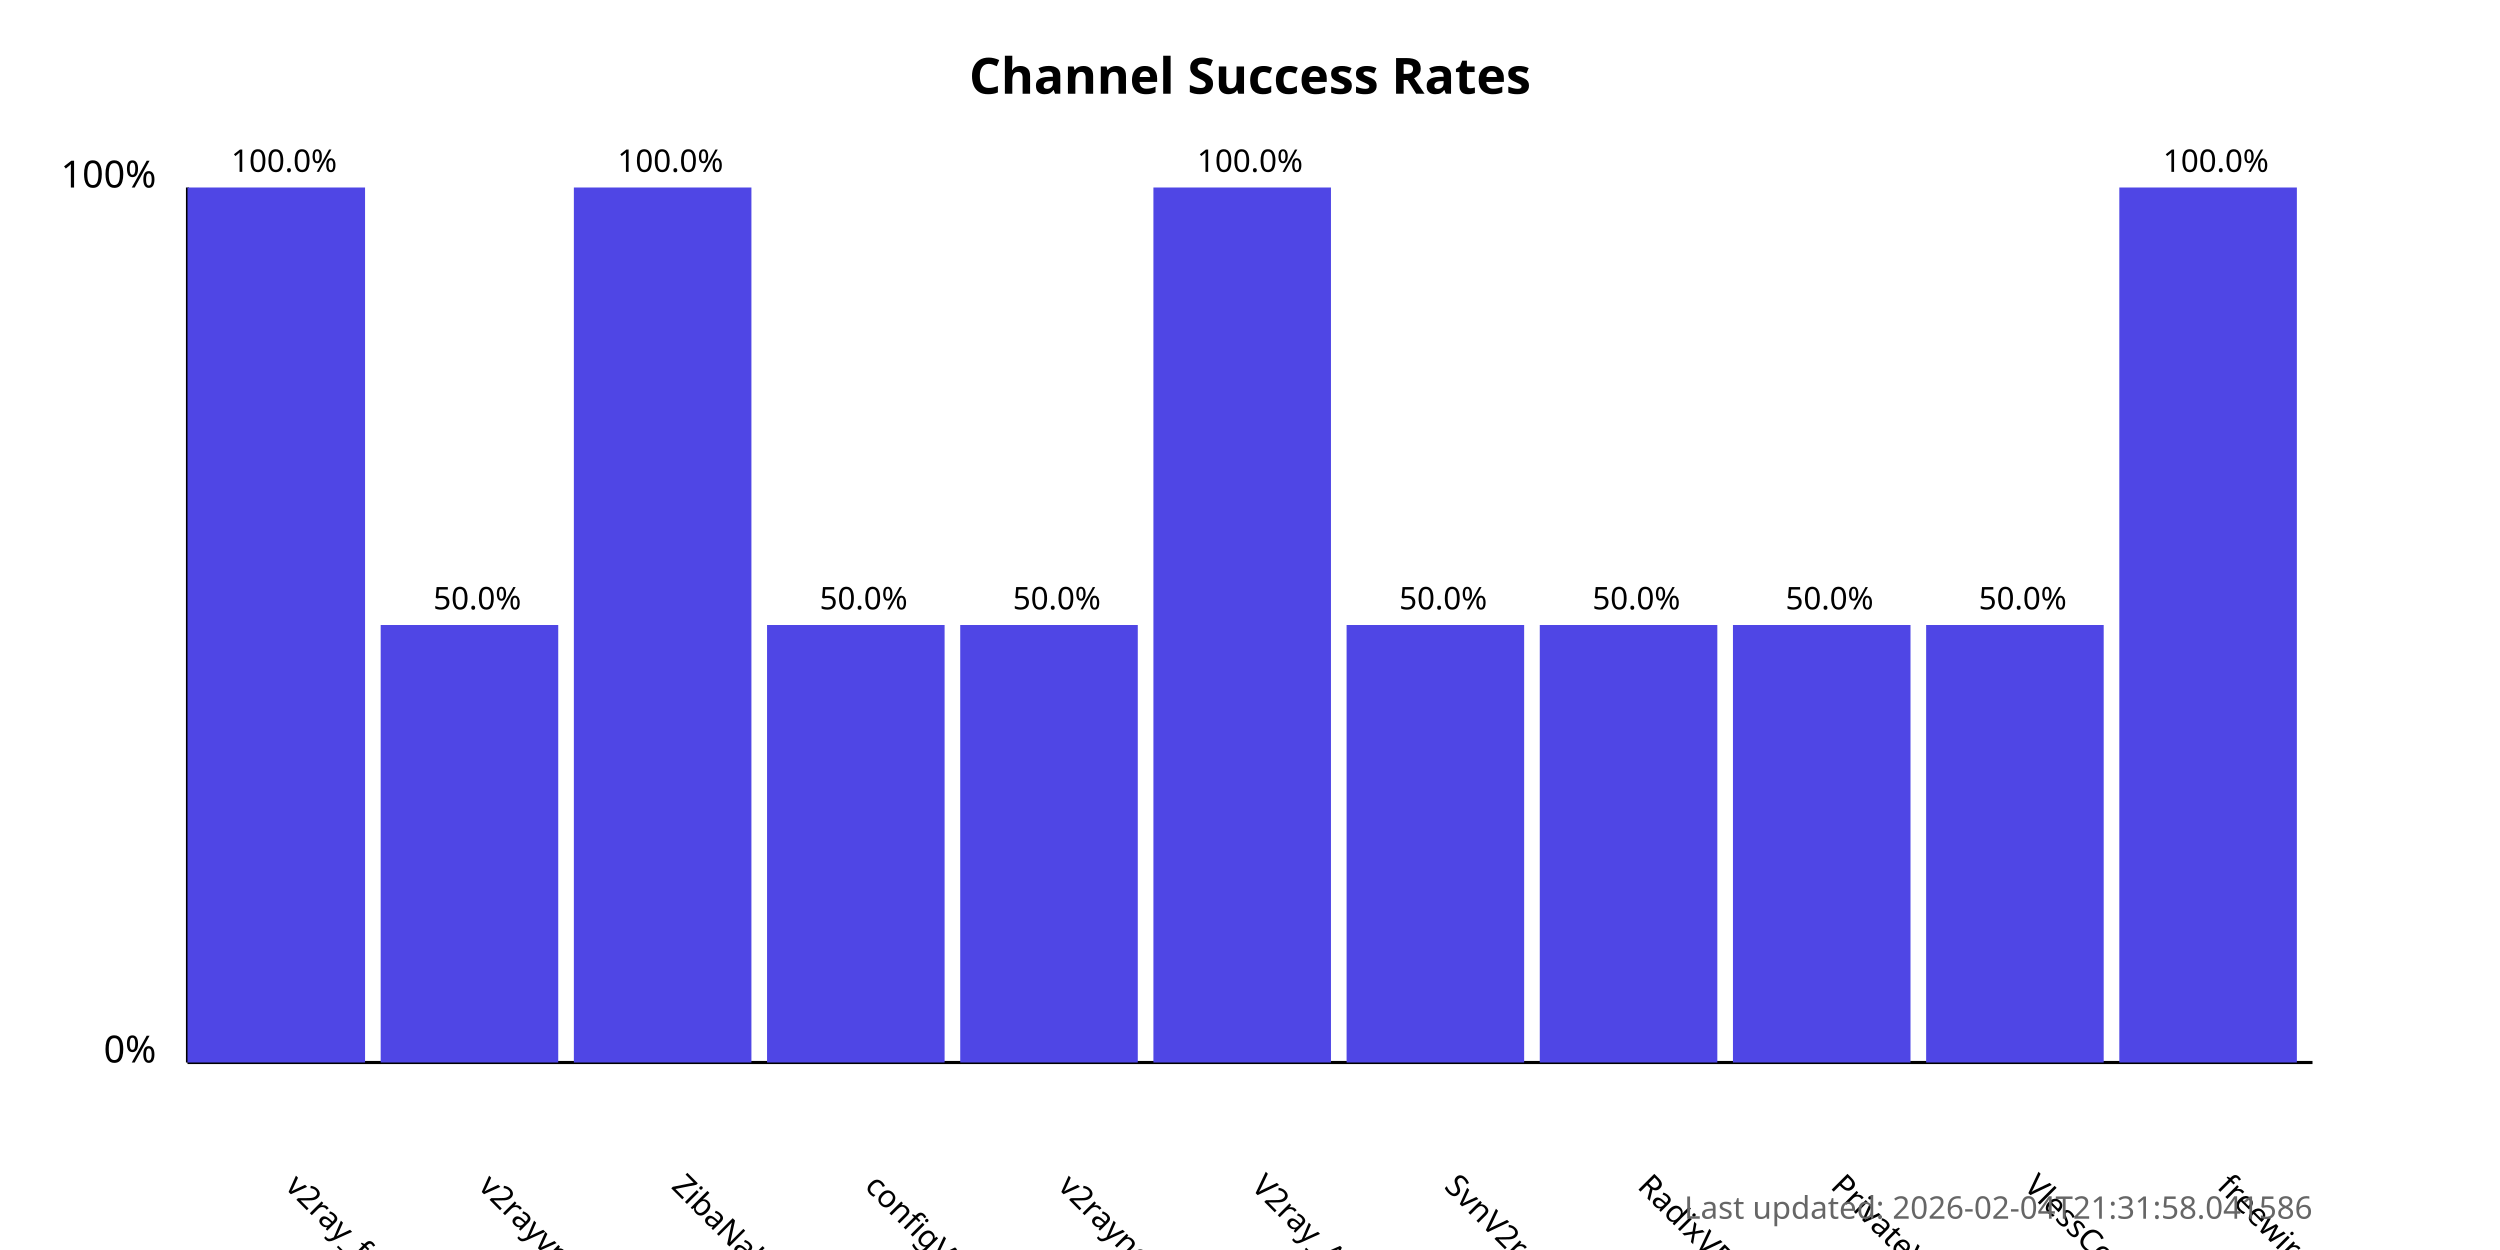
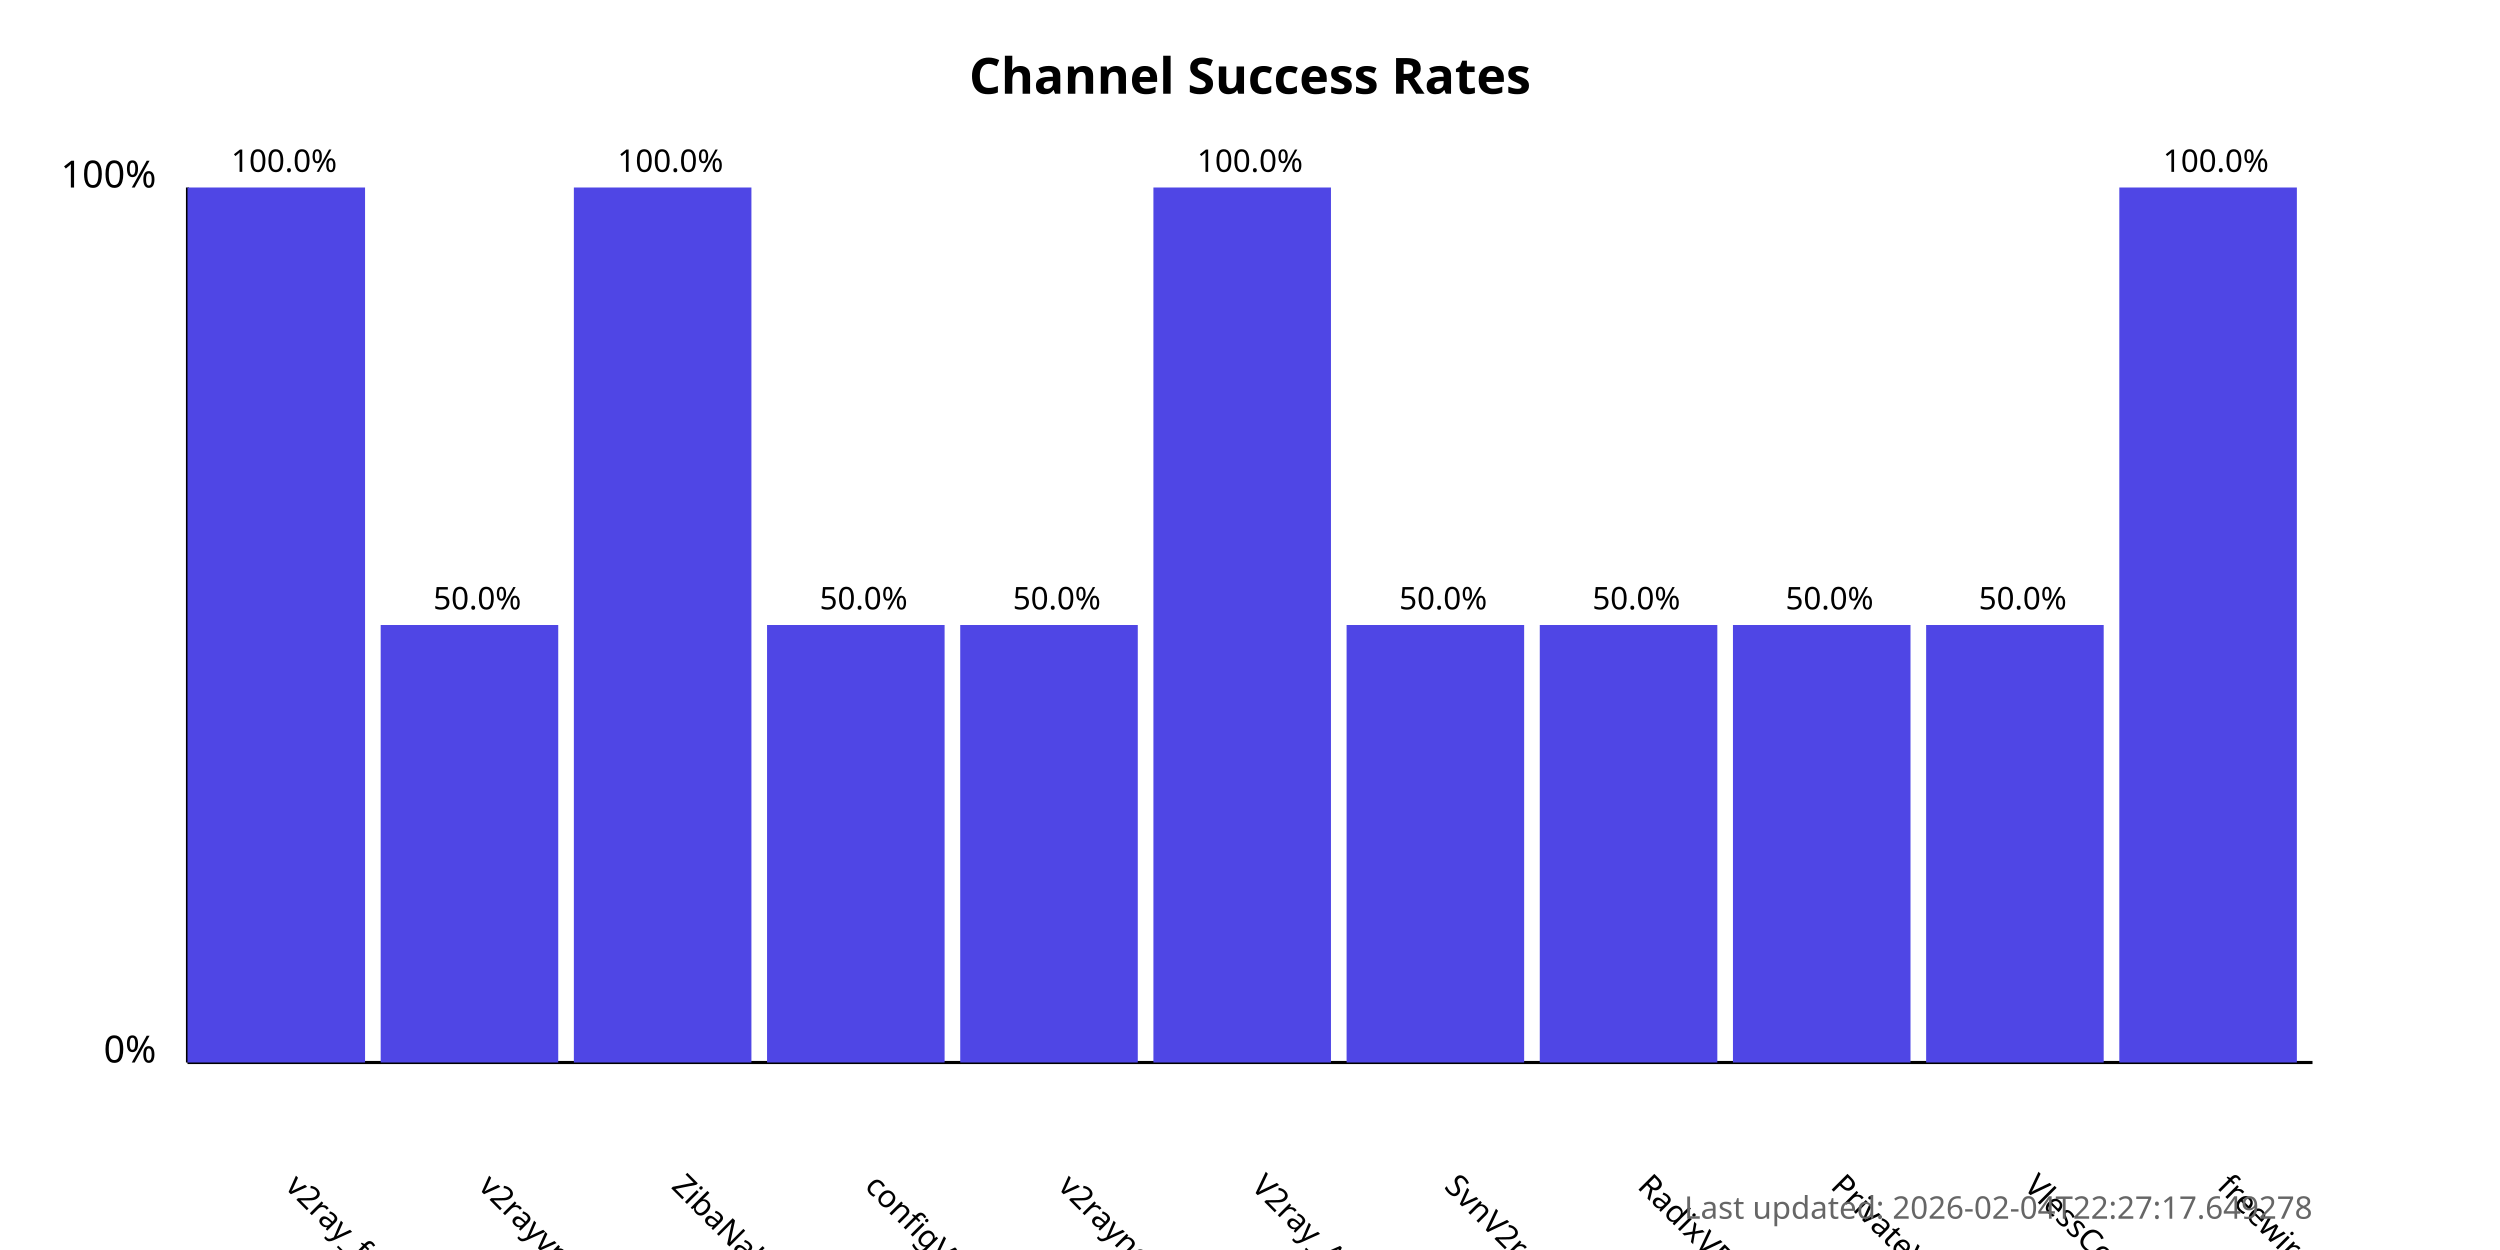
<svg xmlns="http://www.w3.org/2000/svg" width="800" height="400">
  <style>
            .chart-title { font: bold 16px sans-serif; }
            .axis-label { font: 12px sans-serif; }
            .tick-label { font: 10px sans-serif; }
            .bar { fill: #4f46e5; }
            .bar:hover { fill: #6366f1; }
            .timestamp { font: 10px sans-serif; fill: #666; }
        </style>
  <text x="400.0" y="30" text-anchor="middle" class="chart-title">
            Channel Success Rates
        </text>
  <line x1="60" y1="340" x2="60" y2="60" stroke="black" stroke-width="1" />
  <line x1="60" y1="340" x2="740" y2="340" stroke="black" stroke-width="1" />
  <text x="50" y="340" text-anchor="end" class="axis-label">0%</text>
  <text x="50" y="60" text-anchor="end" class="axis-label">100%</text>
  <g>
    <rect x="60" y="60.0" width="56.818" height="280.0" class="bar" />
    <text x="90.909" y="380" transform="rotate(45, 90.90909, 380)" text-anchor="start" class="tick-label">
                v2ray_free_conf
            </text>
    <text x="90.909" y="55.0" text-anchor="middle" class="tick-label">
                100.0%
            </text>
  </g>
  <g>
    <rect x="121.818" y="200.0" width="56.818" height="140.0" class="bar" />
    <text x="152.727" y="380" transform="rotate(45, 152.7273, 380)" text-anchor="start" class="tick-label">
                v2rayvpno
            </text>
    <text x="152.727" y="195.0" text-anchor="middle" class="tick-label">
                50.0%
            </text>
  </g>
  <g>
    <rect x="183.636" y="60.0" width="56.818" height="280.0" class="bar" />
    <text x="214.545" y="380" transform="rotate(45, 214.5455, 380)" text-anchor="start" class="tick-label">
                ZibaNabz
            </text>
    <text x="214.545" y="55.0" text-anchor="middle" class="tick-label">
                100.0%
            </text>
  </g>
  <g>
    <rect x="245.455" y="200.0" width="56.818" height="140.0" class="bar" />
    <text x="276.364" y="380" transform="rotate(45, 276.3636, 380)" text-anchor="start" class="tick-label">
                configV2rayForFree
            </text>
    <text x="276.364" y="195.0" text-anchor="middle" class="tick-label">
                50.0%
            </text>
  </g>
  <g>
    <rect x="307.273" y="200.0" width="56.818" height="140.0" class="bar" />
    <text x="338.182" y="380" transform="rotate(45, 338.1818, 380)" text-anchor="start" class="tick-label">
                v2rayngvpn
            </text>
    <text x="338.182" y="195.0" text-anchor="middle" class="tick-label">
                50.0%
            </text>
  </g>
  <g>
    <rect x="369.091" y="60.0" width="56.818" height="280.0" class="bar" />
    <text x="400.0" y="380" transform="rotate(45, 400.0, 380)" text-anchor="start" class="tick-label">
                V2ray_Alpha
            </text>
    <text x="400.0" y="55.0" text-anchor="middle" class="tick-label">
                100.0%
            </text>
  </g>
  <g>
    <rect x="430.909" y="200.0" width="56.818" height="140.0" class="bar" />
    <text x="461.818" y="380" transform="rotate(45, 461.8182, 380)" text-anchor="start" class="tick-label">
                SvnV2ray
            </text>
    <text x="461.818" y="195.0" text-anchor="middle" class="tick-label">
                50.0%
            </text>
  </g>
  <g>
    <rect x="492.727" y="200.0" width="56.818" height="140.0" class="bar" />
    <text x="523.636" y="380" transform="rotate(45, 523.6364, 380)" text-anchor="start" class="tick-label">
                RadixVPN
            </text>
    <text x="523.636" y="195.0" text-anchor="middle" class="tick-label">
                50.0%
            </text>
  </g>
  <g>
    <rect x="554.545" y="200.0" width="56.818" height="140.0" class="bar" />
    <text x="585.455" y="380" transform="rotate(45, 585.4545, 380)" text-anchor="start" class="tick-label">
                PrivateVPNs
            </text>
    <text x="585.455" y="195.0" text-anchor="middle" class="tick-label">
                50.0%
            </text>
  </g>
  <g>
    <rect x="616.364" y="200.0" width="56.818" height="140.0" class="bar" />
    <text x="647.273" y="380" transform="rotate(45, 647.2727, 380)" text-anchor="start" class="tick-label">
                VlessConfig
            </text>
    <text x="647.273" y="195.0" text-anchor="middle" class="tick-label">
                50.0%
            </text>
  </g>
  <g>
    <rect x="678.182" y="60.0" width="56.818" height="280.0" class="bar" />
    <text x="709.091" y="380" transform="rotate(45, 709.0909, 380)" text-anchor="start" class="tick-label">
                freewireguard
            </text>
    <text x="709.091" y="55.0" text-anchor="middle" class="tick-label">
                100.0%
            </text>
  </g>
  <text x="740" y="390" text-anchor="end" class="timestamp">
-             Last updated: 2026-02-04T21:31:58.041586
+             Last updated: 2026-02-04T22:27:17.649278
        </text>
</svg>
